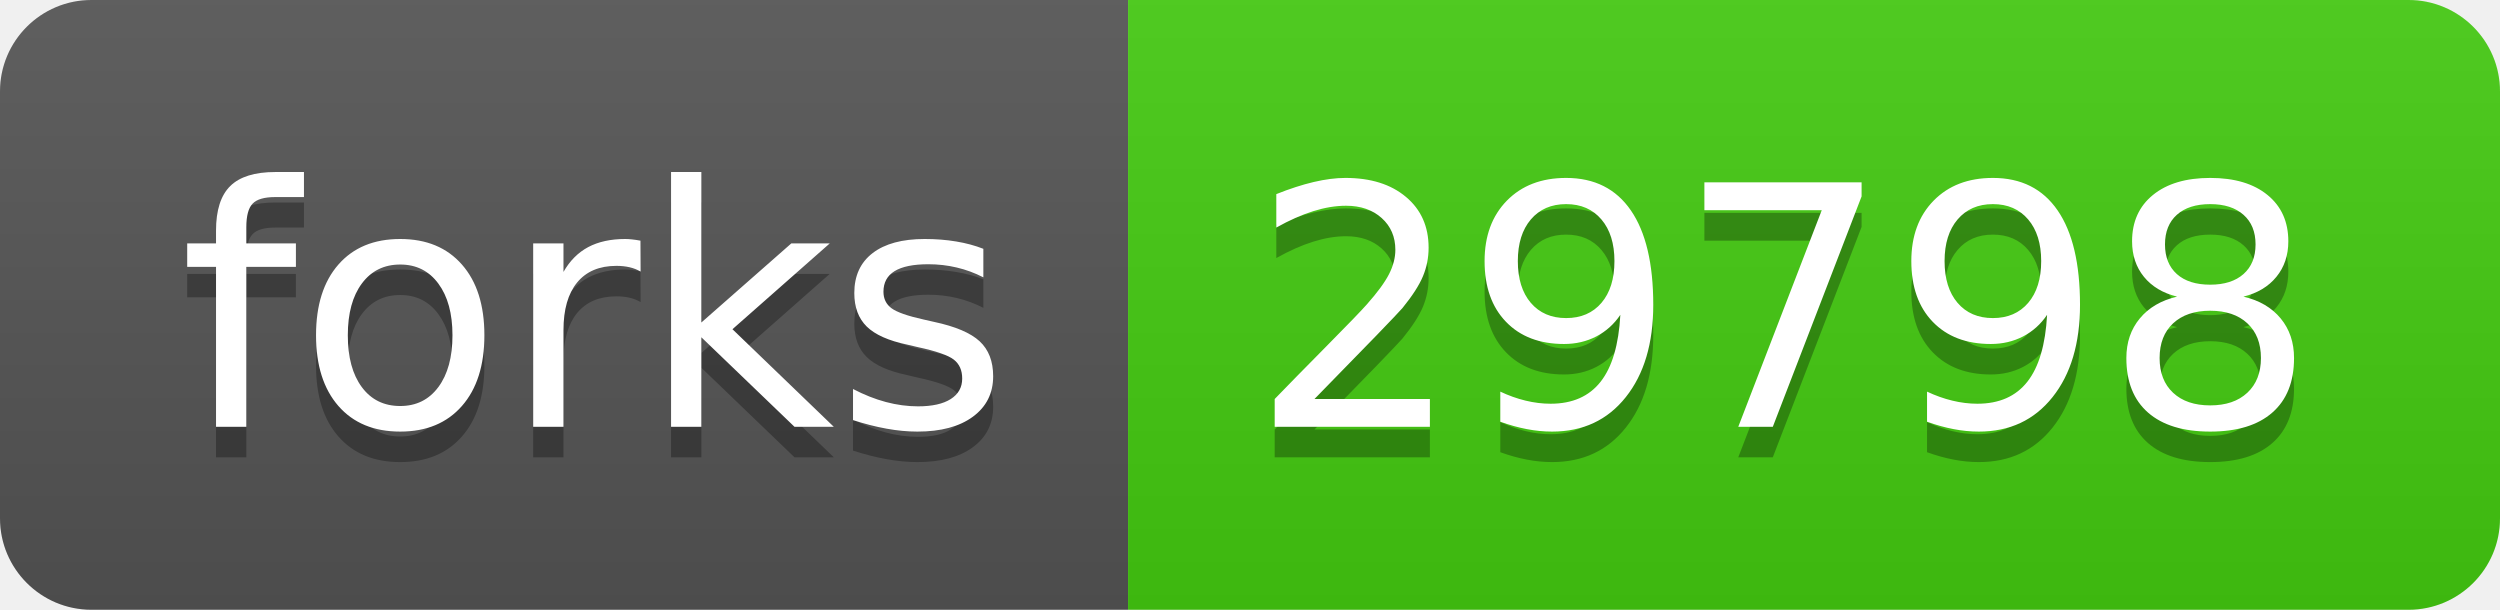
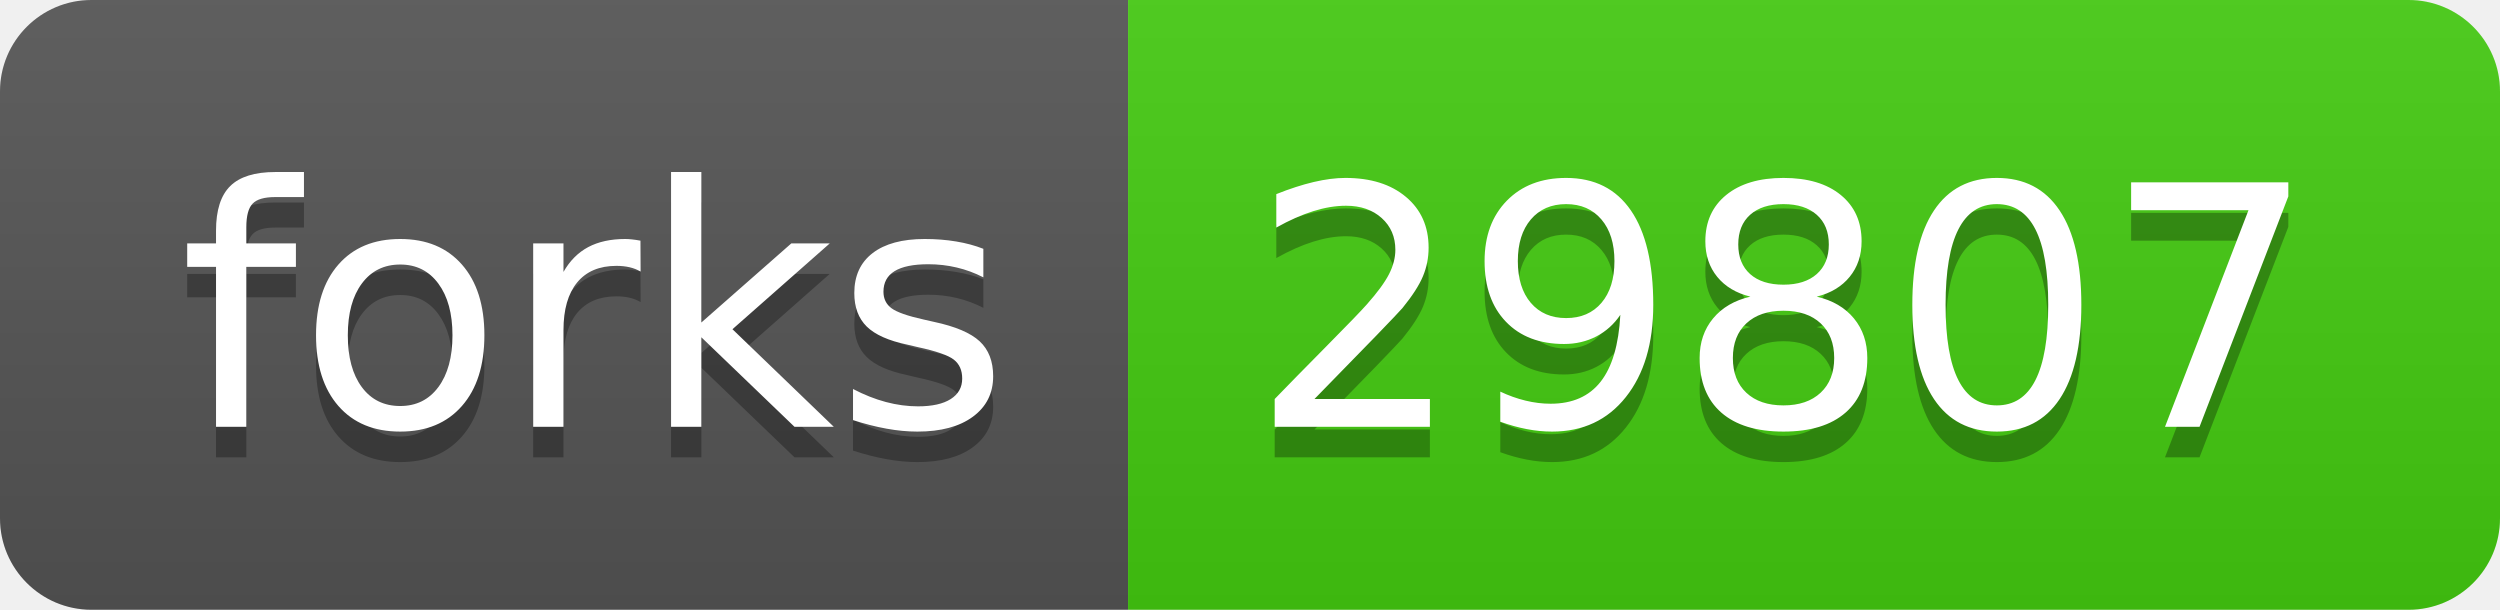
- <svg xmlns="http://www.w3.org/2000/svg" width="82" height="20" role="img" aria-label="forks: 29798">
+ <svg xmlns="http://www.w3.org/2000/svg" width="82" height="20" role="img" aria-label="forks: 29807">
  <linearGradient id="s" x2="0" y2="100%">
    <stop offset="0" stop-color="#bbb" stop-opacity=".1" />
    <stop offset="1" stop-opacity=".1" />
  </linearGradient>
  <clipPath id="r">
    <rect width="82" height="20" rx="3" fill="#fff" />
  </clipPath>
  <g clip-path="url(#r)">
    <rect width="37" height="20" fill="#555" />
    <rect x="37" width="45" height="20" fill="#4c1" />
    <rect width="82" height="20" fill="url(#s)" />
  </g>
  <g fill="#fff" text-anchor="middle" font-family="Verdana,Geneva,DejaVu Sans,sans-serif" text-rendering="geometricPrecision" font-size="110">
    <text aria-hidden="true" x="195" y="150" fill="#010101" fill-opacity=".3" transform="scale(.1)" textLength="270">forks</text>
    <text x="195" y="140" transform="scale(.1)" fill="#fff" textLength="270">forks</text>
-     <text aria-hidden="true" x="585" y="150" fill="#010101" fill-opacity=".3" transform="scale(.1)" textLength="350">29798</text>
-     <text x="585" y="140" transform="scale(.1)" fill="#fff" textLength="350">29798</text>
+     <text aria-hidden="true" x="585" y="150" fill="#010101" fill-opacity=".3" transform="scale(.1)" textLength="350">29807</text>
+     <text x="585" y="140" transform="scale(.1)" fill="#fff" textLength="350">29807</text>
  </g>
</svg>
